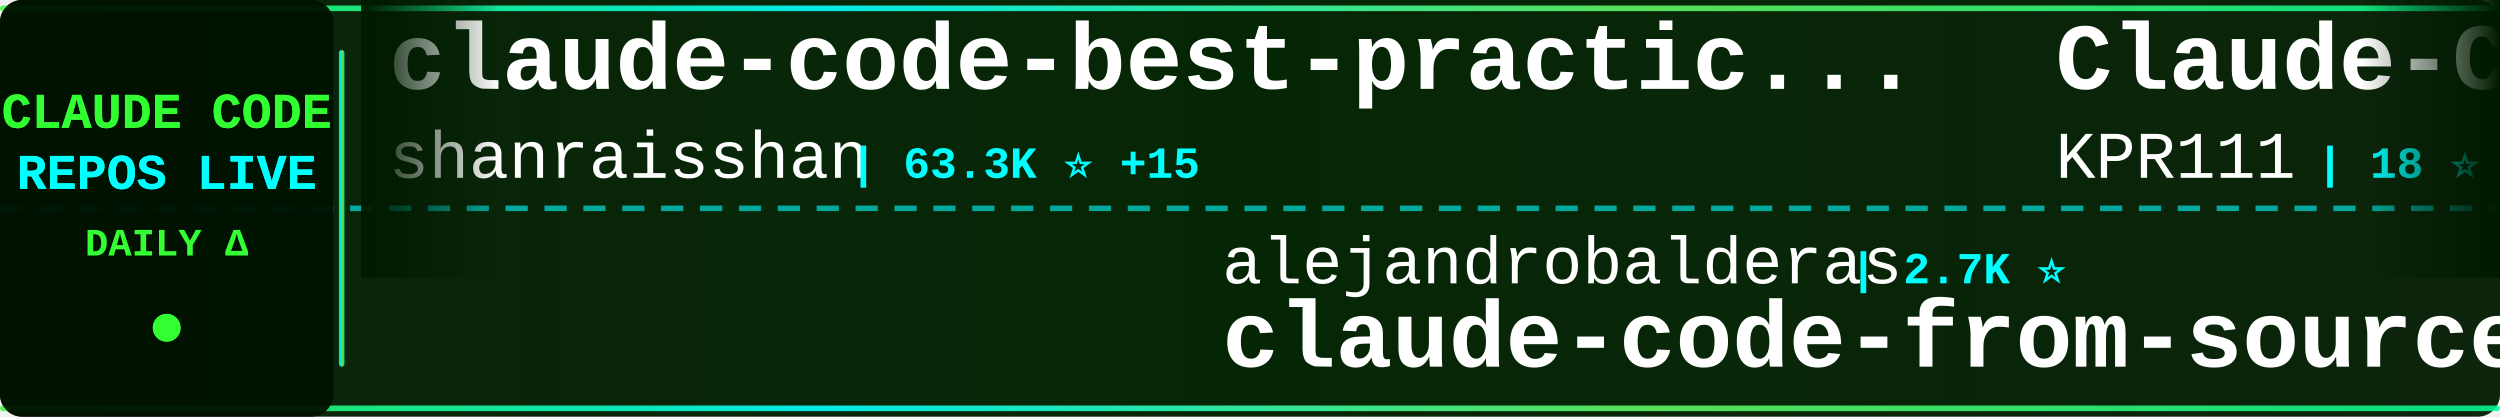
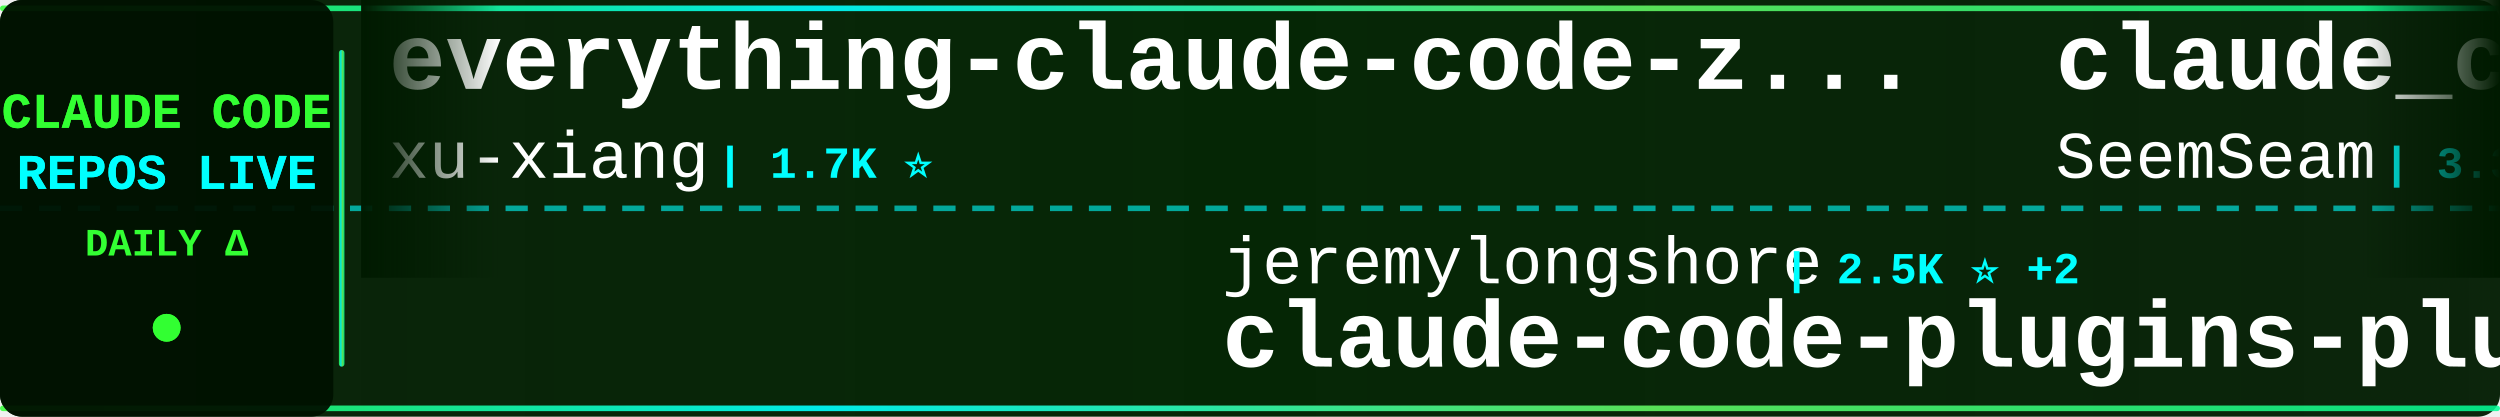
<svg xmlns="http://www.w3.org/2000/svg" width="900" height="150">
  <defs>
    <linearGradient id="tickerBg" x1="0%" y1="0%" x2="100%" y2="0%">
      <stop offset="0%" style="stop-color:#001a00;stop-opacity:0.95" />
      <stop offset="50%" style="stop-color:#002200;stop-opacity:0.98" />
      <stop offset="100%" style="stop-color:#001a00;stop-opacity:0.95" />
    </linearGradient>
    <linearGradient id="borderGrad" x1="0%" y1="0%" x2="100%" y2="0%">
      <stop offset="0%" style="stop-color:#33ff33;stop-opacity:0.85">
        <animate attributeName="stop-opacity" values="0.85;1;0.85" dur="2s" repeatCount="indefinite" />
      </stop>
      <stop offset="33%" style="stop-color:#00ffff;stop-opacity:0.9">
        <animate attributeName="stop-opacity" values="0.9;1;0.9" dur="2.2s" repeatCount="indefinite" />
      </stop>
      <stop offset="66%" style="stop-color:#66ff66;stop-opacity:0.85">
        <animate attributeName="stop-opacity" values="0.85;1;0.85" dur="1.8s" repeatCount="indefinite" />
      </stop>
      <stop offset="100%" style="stop-color:#00ff99;stop-opacity:0.85">
        <animate attributeName="stop-opacity" values="0.85;1;0.85" dur="2s" repeatCount="indefinite" />
      </stop>
    </linearGradient>
    <filter id="textGlow">
      <feGaussianBlur stdDeviation="0.1" result="coloredBlur" />
      <feMerge>
        <feMergeNode in="coloredBlur" />
        <feMergeNode in="SourceGraphic" />
      </feMerge>
    </filter>
    <filter id="metricGlow">
      <feGaussianBlur stdDeviation="0.2" result="coloredBlur" />
      <feMerge>
        <feMergeNode in="coloredBlur" />
        <feMergeNode in="SourceGraphic" />
      </feMerge>
    </filter>
    <linearGradient id="leftFade" x1="0%" y1="0%" x2="100%" y2="0%">
      <stop offset="0%" style="stop-color:#001a00;stop-opacity:1" />
      <stop offset="100%" style="stop-color:#001a00;stop-opacity:0" />
    </linearGradient>
    <linearGradient id="rightFade" x1="0%" y1="0%" x2="100%" y2="0%">
      <stop offset="0%" style="stop-color:#001a00;stop-opacity:0" />
      <stop offset="100%" style="stop-color:#001a00;stop-opacity:1" />
    </linearGradient>
  </defs>
  <rect width="900" height="150" fill="url(#tickerBg)" rx="8" />
  <rect x="0" y="2" width="900" height="2" fill="url(#borderGrad)" rx="1" />
  <rect x="0" y="146" width="900" height="2" fill="url(#borderGrad)" rx="1" />
  <line x1="0" y1="75" x2="900" y2="75" stroke="#00ffff" stroke-width="2" stroke-dasharray="8 6" opacity="0.6" />
  <rect x="0" y="0" width="120" height="150" fill="#001100" opacity="0.95" rx="8" />
  <text x="60" y="46" font-family="'Courier New', monospace" font-size="18" font-weight="bold" fill="#33ff33" text-anchor="middle" filter="url(#textGlow)">
    CLAUDE CODE
  </text>
  <text x="60" y="68" font-family="'Courier New', monospace" font-size="18" font-weight="bold" fill="#00ffff" text-anchor="middle" filter="url(#textGlow)">
    REPOS LIVE
  </text>
  <text x="60" y="92" font-family="'Courier New', monospace" font-size="14" font-weight="bold" fill="#33ff33" text-anchor="middle">
    DAILY Δ
  </text>
  <circle cx="60" cy="118" r="5" fill="#33ff33" filter="url(#metricGlow)">
    <animate attributeName="r" values="4;6;4" dur="1.5s" repeatCount="indefinite" />
    <animate attributeName="opacity" values="0.6;1;0.6" dur="1.5s" repeatCount="indefinite" />
  </circle>
  <rect x="122" y="18" width="2" height="114" fill="url(#borderGrad)" rx="1" />
  <clipPath id="tickerClip">
    <rect x="130" y="0" width="770" height="150" />
  </clipPath>
  <g clip-path="url(#tickerClip)">
    <g id="tickerItems">
      <animateTransform attributeName="transform" attributeType="XML" type="translate" from="0 0" to="-3000 0" dur="54s" repeatCount="indefinite" />
      <g transform="translate(0, 0)">
-         <text x="140" y="32" font-family="'Courier New', monospace" font-size="34" font-weight="bold" fill="#ffffff">claude-code-best-practic...</text>
-         <text x="140" y="64" font-family="'Courier New', monospace" font-size="24" font-weight="normal" fill="#ffffff" opacity="1.0">shanraisshan</text>
-         <text x="306" y="64" font-family="'Courier New', monospace" font-size="16" font-weight="bold" fill="#00ffff"> | 63.3K ⭐ +15</text>
+         <text x="140" y="32" font-family="'Courier New', monospace" font-size="34" font-weight="bold" fill="#ffffff">everything-claude-code-z...</text>
+         <text x="140" y="64" font-family="'Courier New', monospace" font-size="24" font-weight="normal" fill="#ffffff" opacity="1.0">xu-xiang</text>
+         <text x="258" y="64" font-family="'Courier New', monospace" font-size="16" font-weight="bold" fill="#00ffff"> | 1.7K ⭐</text>
      </g>
      <g transform="translate(300, 0)">
-         <text x="140" y="102" font-family="'Courier New', monospace" font-size="24" font-weight="normal" fill="#ffffff" opacity="1.0">alejandrobalderas</text>
-         <text x="366" y="102" font-family="'Courier New', monospace" font-size="16" font-weight="bold" fill="#00ffff"> | 2.7K ⭐</text>
-         <text x="140" y="132" font-family="'Courier New', monospace" font-size="34" font-weight="bold" fill="#ffffff">claude-code-from-source</text>
+         <text x="140" y="102" font-family="'Courier New', monospace" font-size="24" font-weight="normal" fill="#ffffff" opacity="1.0">jeremylongshore</text>
+         <text x="342" y="102" font-family="'Courier New', monospace" font-size="16" font-weight="bold" fill="#00ffff"> | 2.5K ⭐ +2</text>
+         <text x="140" y="132" font-family="'Courier New', monospace" font-size="34" font-weight="bold" fill="#ffffff">claude-code-plugins-plus...</text>
      </g>
      <g transform="translate(600, 0)">
-         <text x="140" y="32" font-family="'Courier New', monospace" font-size="34" font-weight="bold" fill="#ffffff">Claude-Code</text>
-         <text x="140" y="64" font-family="'Courier New', monospace" font-size="24" font-weight="normal" fill="#ffffff" opacity="1.0">KPR111</text>
-         <text x="234" y="64" font-family="'Courier New', monospace" font-size="16" font-weight="bold" fill="#00ffff"> | 18 ⭐</text>
+         <text x="140" y="32" font-family="'Courier New', monospace" font-size="34" font-weight="bold" fill="#ffffff">claude_codex_bridge</text>
+         <text x="140" y="64" font-family="'Courier New', monospace" font-size="24" font-weight="normal" fill="#ffffff" opacity="1.0">SeemSeam</text>
+         <text x="258" y="64" font-family="'Courier New', monospace" font-size="16" font-weight="bold" fill="#00ffff"> | 3.3K ⭐</text>
      </g>
      <g transform="translate(900, 0)">
-         <text x="140" y="102" font-family="'Courier New', monospace" font-size="24" font-weight="normal" fill="#ffffff" opacity="1.0">rohitg00</text>
-         <text x="258" y="102" font-family="'Courier New', monospace" font-size="16" font-weight="bold" fill="#00ffff"> | 2.4K ⭐</text>
-         <text x="140" y="132" font-family="'Courier New', monospace" font-size="34" font-weight="bold" fill="#ffffff">awesome-claude-code-tool...</text>
+         <text x="140" y="102" font-family="'Courier New', monospace" font-size="24" font-weight="normal" fill="#ffffff" opacity="1.0">ykdojo</text>
+         <text x="234" y="102" font-family="'Courier New', monospace" font-size="16" font-weight="bold" fill="#00ffff"> | 9.4K ⭐ +1</text>
+         <text x="140" y="132" font-family="'Courier New', monospace" font-size="34" font-weight="bold" fill="#ffffff">claude-code-tips</text>
      </g>
      <g transform="translate(1200, 0)">
-         <text x="140" y="32" font-family="'Courier New', monospace" font-size="34" font-weight="bold" fill="#ffffff">sc-claude-code-files</text>
-         <text x="140" y="64" font-family="'Courier New', monospace" font-size="24" font-weight="normal" fill="#ffffff" opacity="1.0">https-deeplearning-ai</text>
-         <text x="414" y="64" font-family="'Courier New', monospace" font-size="16" font-weight="bold" fill="#00ffff"> | 535 ⭐</text>
+         <text x="140" y="32" font-family="'Courier New', monospace" font-size="34" font-weight="bold" fill="#ffffff">claude-code-showcase</text>
+         <text x="140" y="64" font-family="'Courier New', monospace" font-size="24" font-weight="normal" fill="#ffffff" opacity="1.0">ChrisWiles</text>
+         <text x="282" y="64" font-family="'Courier New', monospace" font-size="16" font-weight="bold" fill="#00ffff"> | 6.0K ⭐</text>
      </g>
      <g transform="translate(1500, 0)">
-         <text x="140" y="102" font-family="'Courier New', monospace" font-size="24" font-weight="normal" fill="#ffffff" opacity="1.0">chauncygu</text>
-         <text x="270" y="102" font-family="'Courier New', monospace" font-size="16" font-weight="bold" fill="#00ffff"> | 2.8K ⭐</text>
-         <text x="140" y="132" font-family="'Courier New', monospace" font-size="34" font-weight="bold" fill="#ffffff">collection-claude-code-s...</text>
+         <text x="140" y="102" font-family="'Courier New', monospace" font-size="24" font-weight="normal" fill="#ffffff" opacity="1.0">oboard</text>
+         <text x="234" y="102" font-family="'Courier New', monospace" font-size="16" font-weight="bold" fill="#00ffff"> | 3.3K ⭐</text>
+         <text x="140" y="132" font-family="'Courier New', monospace" font-size="34" font-weight="bold" fill="#ffffff">claude-code-rev</text>
      </g>
      <g transform="translate(1800, 0)">
-         <text x="140" y="32" font-family="'Courier New', monospace" font-size="34" font-weight="bold" fill="#ffffff">claude-code-settings</text>
-         <text x="140" y="64" font-family="'Courier New', monospace" font-size="24" font-weight="normal" fill="#ffffff" opacity="1.0">feiskyer</text>
-         <text x="258" y="64" font-family="'Courier New', monospace" font-size="16" font-weight="bold" fill="#00ffff"> | 1.6K ⭐</text>
+         <text x="140" y="32" font-family="'Courier New', monospace" font-size="34" font-weight="bold" fill="#ffffff">claude-code-engineering</text>
+         <text x="140" y="64" font-family="'Courier New', monospace" font-size="24" font-weight="normal" fill="#ffffff" opacity="1.0">huangjia2019</text>
+         <text x="306" y="64" font-family="'Courier New', monospace" font-size="16" font-weight="bold" fill="#00ffff"> | 1.0K ⭐</text>
      </g>
      <g transform="translate(2100, 0)">
-         <text x="140" y="102" font-family="'Courier New', monospace" font-size="24" font-weight="normal" fill="#ffffff" opacity="1.0">digitalsamba</text>
-         <text x="306" y="102" font-family="'Courier New', monospace" font-size="16" font-weight="bold" fill="#00ffff"> | 1.8K ⭐</text>
-         <text x="140" y="132" font-family="'Courier New', monospace" font-size="34" font-weight="bold" fill="#ffffff">claude-code-video-toolki...</text>
+         <text x="140" y="102" font-family="'Courier New', monospace" font-size="24" font-weight="normal" fill="#ffffff" opacity="1.0">kodu-ai</text>
+         <text x="246" y="102" font-family="'Courier New', monospace" font-size="16" font-weight="bold" fill="#00ffff"> | 5.3K ⭐</text>
+         <text x="140" y="132" font-family="'Courier New', monospace" font-size="34" font-weight="bold" fill="#ffffff">claude-coder</text>
      </g>
      <g transform="translate(2400, 0)">
-         <text x="140" y="32" font-family="'Courier New', monospace" font-size="34" font-weight="bold" fill="#ffffff">claude-code-guide</text>
-         <text x="140" y="64" font-family="'Courier New', monospace" font-size="24" font-weight="normal" fill="#ffffff" opacity="1.0">zebbern</text>
-         <text x="246" y="64" font-family="'Courier New', monospace" font-size="16" font-weight="bold" fill="#00ffff"> | 4.4K ⭐</text>
+         <text x="140" y="32" font-family="'Courier New', monospace" font-size="34" font-weight="bold" fill="#ffffff">Claude-code</text>
+         <text x="140" y="64" font-family="'Courier New', monospace" font-size="24" font-weight="normal" fill="#ffffff" opacity="1.0">fazxes</text>
+         <text x="234" y="64" font-family="'Courier New', monospace" font-size="16" font-weight="bold" fill="#00ffff"> | 227 ⭐</text>
      </g>
      <g transform="translate(2700, 0)">
-         <text x="140" y="102" font-family="'Courier New', monospace" font-size="24" font-weight="normal" fill="#ffffff" opacity="1.0">anthropics</text>
-         <text x="282" y="102" font-family="'Courier New', monospace" font-size="16" font-weight="bold" fill="#00ffff"> | 5.6K ⭐</text>
-         <text x="140" y="132" font-family="'Courier New', monospace" font-size="34" font-weight="bold" fill="#ffffff">claude-code-security-rev...</text>
+         <text x="140" y="102" font-family="'Courier New', monospace" font-size="24" font-weight="normal" fill="#ffffff" opacity="1.0">huangserva</text>
+         <text x="282" y="102" font-family="'Courier New', monospace" font-size="16" font-weight="bold" fill="#00ffff"> | 624 ⭐</text>
+         <text x="140" y="132" font-family="'Courier New', monospace" font-size="34" font-weight="bold" fill="#ffffff">claude-code-cli</text>
      </g>
      <g transform="translate(3000, 0)">
-         <text x="140" y="32" font-family="'Courier New', monospace" font-size="34" font-weight="bold" fill="#ffffff">claude-code-best-practic...</text>
-         <text x="140" y="64" font-family="'Courier New', monospace" font-size="24" font-weight="normal" fill="#ffffff" opacity="1.0">shanraisshan</text>
-         <text x="306" y="64" font-family="'Courier New', monospace" font-size="16" font-weight="bold" fill="#00ffff"> | 63.3K ⭐ +15</text>
+         <text x="140" y="32" font-family="'Courier New', monospace" font-size="34" font-weight="bold" fill="#ffffff">everything-claude-code-z...</text>
+         <text x="140" y="64" font-family="'Courier New', monospace" font-size="24" font-weight="normal" fill="#ffffff" opacity="1.0">xu-xiang</text>
+         <text x="258" y="64" font-family="'Courier New', monospace" font-size="16" font-weight="bold" fill="#00ffff"> | 1.7K ⭐</text>
      </g>
      <g transform="translate(3300, 0)">
-         <text x="140" y="102" font-family="'Courier New', monospace" font-size="24" font-weight="normal" fill="#ffffff" opacity="1.0">alejandrobalderas</text>
-         <text x="366" y="102" font-family="'Courier New', monospace" font-size="16" font-weight="bold" fill="#00ffff"> | 2.7K ⭐</text>
-         <text x="140" y="132" font-family="'Courier New', monospace" font-size="34" font-weight="bold" fill="#ffffff">claude-code-from-source</text>
+         <text x="140" y="102" font-family="'Courier New', monospace" font-size="24" font-weight="normal" fill="#ffffff" opacity="1.0">jeremylongshore</text>
+         <text x="342" y="102" font-family="'Courier New', monospace" font-size="16" font-weight="bold" fill="#00ffff"> | 2.5K ⭐ +2</text>
+         <text x="140" y="132" font-family="'Courier New', monospace" font-size="34" font-weight="bold" fill="#ffffff">claude-code-plugins-plus...</text>
      </g>
      <g transform="translate(3600, 0)">
-         <text x="140" y="32" font-family="'Courier New', monospace" font-size="34" font-weight="bold" fill="#ffffff">Claude-Code</text>
-         <text x="140" y="64" font-family="'Courier New', monospace" font-size="24" font-weight="normal" fill="#ffffff" opacity="1.0">KPR111</text>
-         <text x="234" y="64" font-family="'Courier New', monospace" font-size="16" font-weight="bold" fill="#00ffff"> | 18 ⭐</text>
+         <text x="140" y="32" font-family="'Courier New', monospace" font-size="34" font-weight="bold" fill="#ffffff">claude_codex_bridge</text>
+         <text x="140" y="64" font-family="'Courier New', monospace" font-size="24" font-weight="normal" fill="#ffffff" opacity="1.0">SeemSeam</text>
+         <text x="258" y="64" font-family="'Courier New', monospace" font-size="16" font-weight="bold" fill="#00ffff"> | 3.3K ⭐</text>
      </g>
      <g transform="translate(3900, 0)">
-         <text x="140" y="102" font-family="'Courier New', monospace" font-size="24" font-weight="normal" fill="#ffffff" opacity="1.0">rohitg00</text>
-         <text x="258" y="102" font-family="'Courier New', monospace" font-size="16" font-weight="bold" fill="#00ffff"> | 2.4K ⭐</text>
-         <text x="140" y="132" font-family="'Courier New', monospace" font-size="34" font-weight="bold" fill="#ffffff">awesome-claude-code-tool...</text>
+         <text x="140" y="102" font-family="'Courier New', monospace" font-size="24" font-weight="normal" fill="#ffffff" opacity="1.0">ykdojo</text>
+         <text x="234" y="102" font-family="'Courier New', monospace" font-size="16" font-weight="bold" fill="#00ffff"> | 9.4K ⭐ +1</text>
+         <text x="140" y="132" font-family="'Courier New', monospace" font-size="34" font-weight="bold" fill="#ffffff">claude-code-tips</text>
      </g>
    </g>
  </g>
  <rect x="130" y="0" width="50" height="100" fill="url(#leftFade)" />
  <rect x="850" y="0" width="50" height="100" fill="url(#rightFade)" />
</svg>
